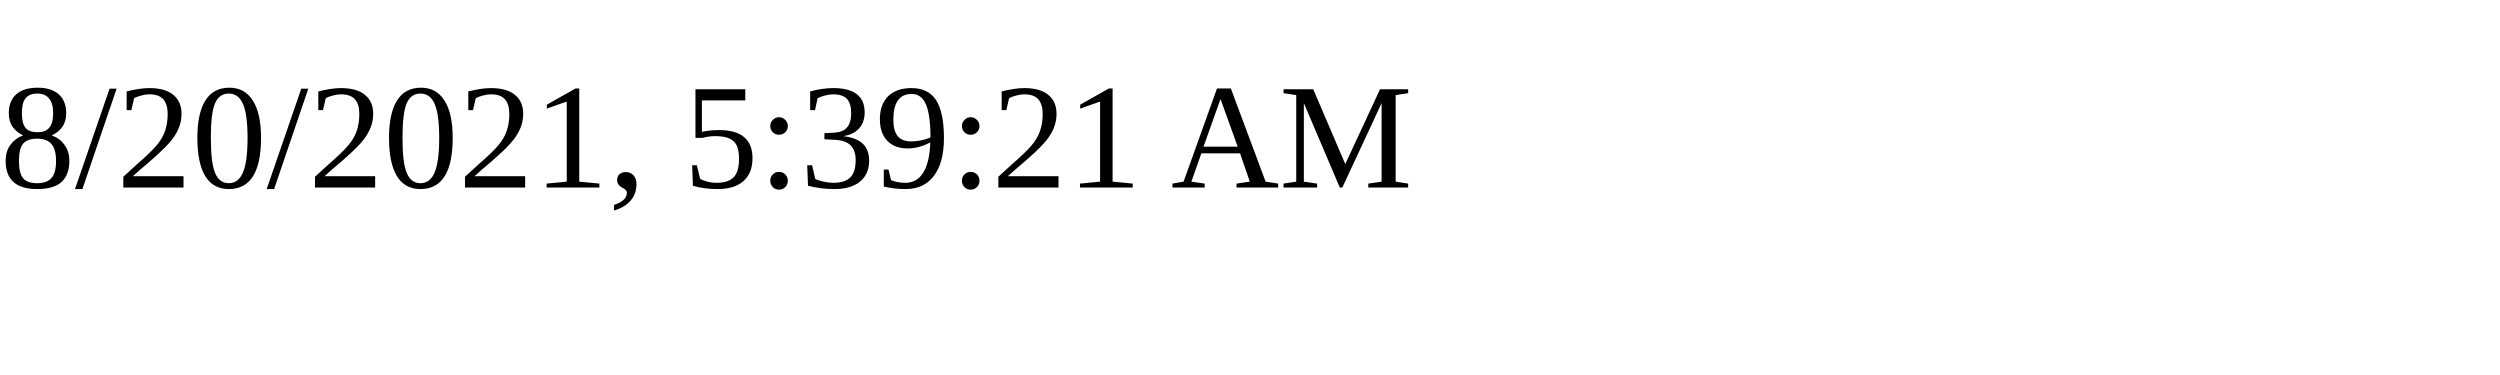
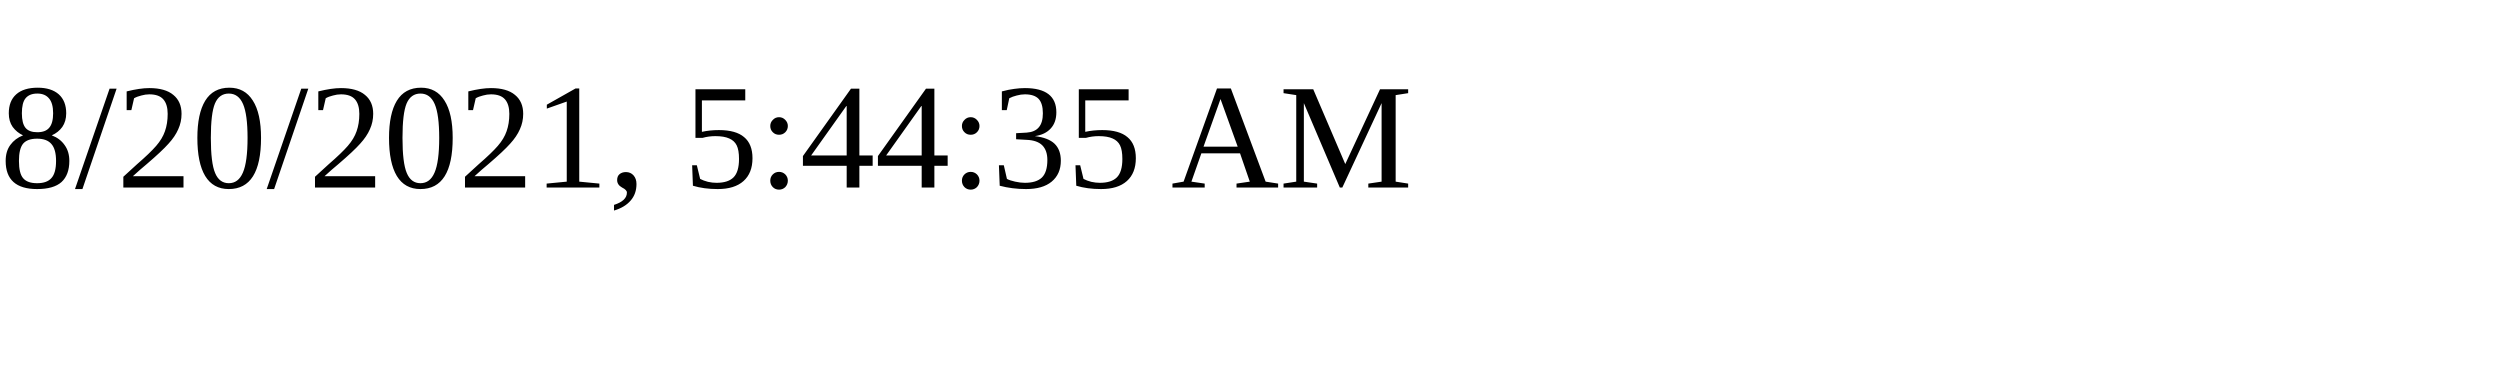
<svg xmlns="http://www.w3.org/2000/svg" height="30" width="200">
-   <text x="0" y="15">8/20/2021, 5:39:21 AM</text>
+   <text x="0" y="15">8/20/2021, 5:44:35 AM</text>
</svg>
